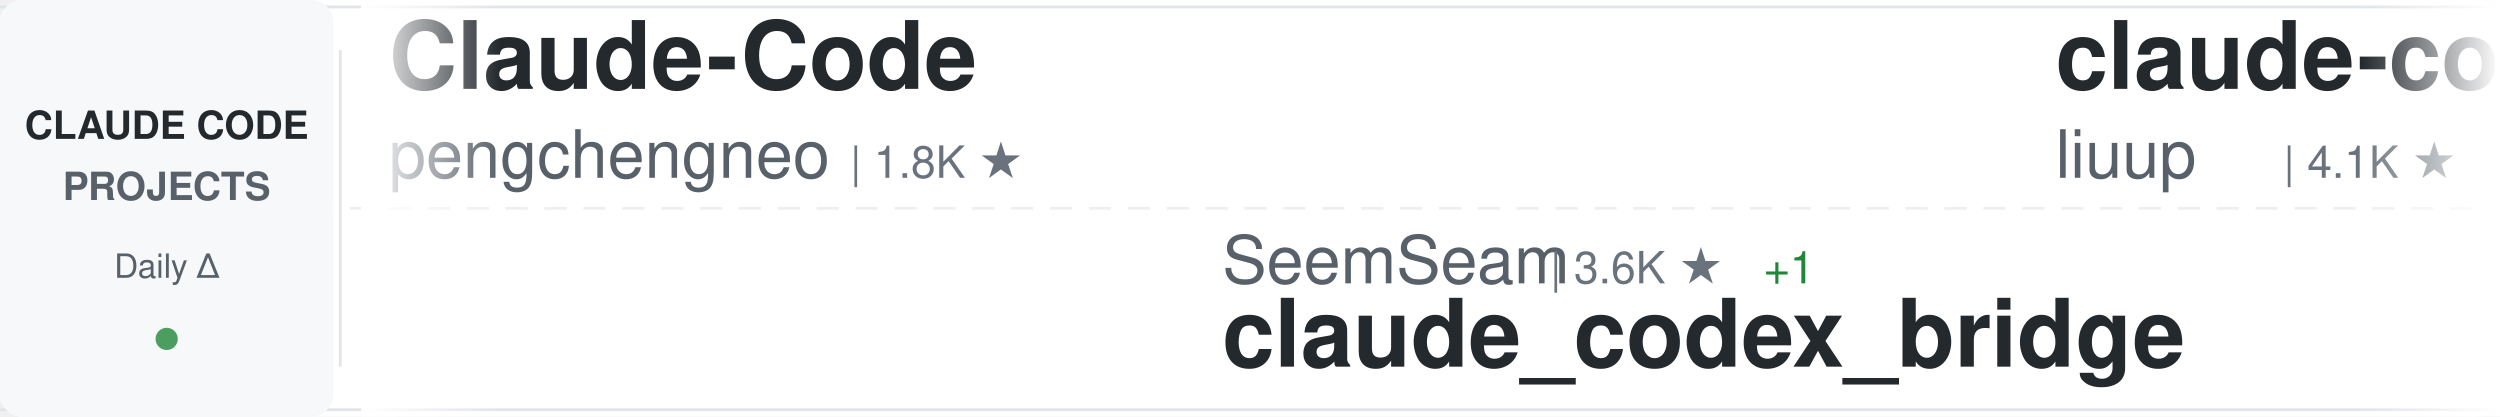
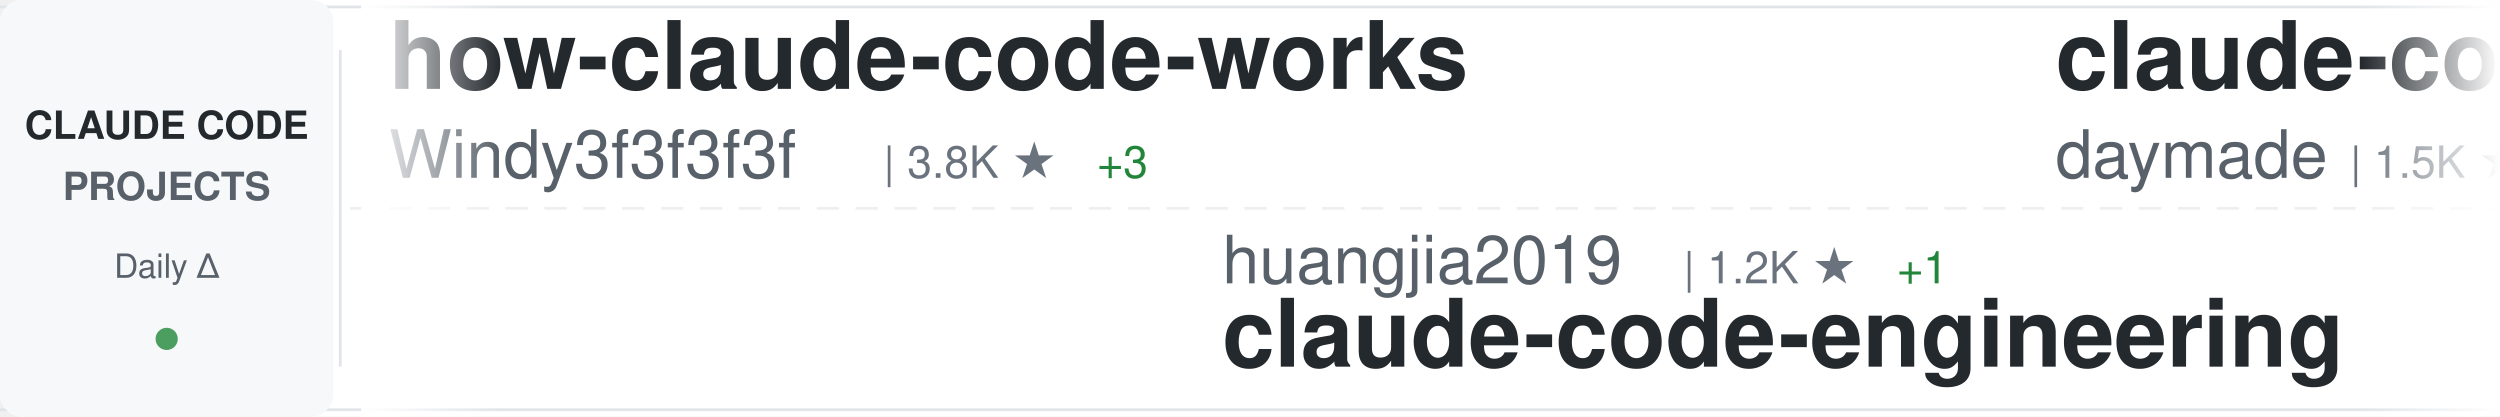
<svg xmlns="http://www.w3.org/2000/svg" width="900" height="150">
  <defs>
    <linearGradient id="awesomeLeftFade" x1="0%" y1="0%" x2="100%" y2="0%">
      <stop offset="0%" style="stop-color:#ffffff;stop-opacity:1" />
      <stop offset="100%" style="stop-color:#ffffff;stop-opacity:0" />
    </linearGradient>
    <linearGradient id="awesomeRightFade" x1="0%" y1="0%" x2="100%" y2="0%">
      <stop offset="0%" style="stop-color:#ffffff;stop-opacity:0" />
      <stop offset="100%" style="stop-color:#ffffff;stop-opacity:1" />
    </linearGradient>
  </defs>
  <rect width="900" height="150" fill="#ffffff" rx="8" />
  <rect x="0" y="2" width="900" height="1" fill="#e1e4e8" />
  <rect x="0" y="147" width="900" height="1" fill="#e1e4e8" />
  <line x1="0" y1="75" x2="900" y2="75" stroke="#e1e4e8" stroke-width="1" stroke-dasharray="8 6" opacity="0.6" />
  <rect x="0" y="0" width="120" height="150" fill="#f6f8fa" rx="8" />
  <text x="60" y="50" font-family="-apple-system, BlinkMacSystemFont, 'Segoe UI', Helvetica, Arial, sans-serif" font-size="14" font-weight="600" fill="#24292e" text-anchor="middle">CLAUDE CODE</text>
  <text x="60" y="72" font-family="-apple-system, BlinkMacSystemFont, 'Segoe UI', Helvetica, Arial, sans-serif" font-size="14" font-weight="600" fill="#586069" text-anchor="middle">PROJECTS</text>
  <text x="60" y="100" font-family="-apple-system, BlinkMacSystemFont, 'Segoe UI', Helvetica, Arial, sans-serif" font-size="12" font-weight="500" fill="#586069" text-anchor="middle">Daily Δ</text>
  <circle cx="60" cy="122" r="4" fill="#22863a" opacity="0.8" />
  <rect x="122" y="18" width="1" height="114" fill="#e1e4e8" />
  <clipPath id="awesomeTickerClip">
    <rect x="130" y="0" width="770" height="150" />
  </clipPath>
  <g clip-path="url(#awesomeTickerClip)">
    <g id="awesomeTickerItems">
      <animateTransform attributeName="transform" attributeType="XML" type="translate" from="0 0" to="-3000 0" dur="54s" repeatCount="indefinite" />
      <g transform="translate(0, 0)">
-         <text x="140" y="32" font-family="-apple-system, BlinkMacSystemFont, 'Segoe UI', Helvetica, Arial, sans-serif" font-size="34" font-weight="600" fill="#24292e">Claude-Code</text>
-         <text x="140" y="64" font-family="-apple-system, BlinkMacSystemFont, 'Segoe UI', Helvetica, Arial, sans-serif" font-size="24" font-weight="400" fill="#586069">pengchengneo</text>
-         <text x="306" y="64" font-family="-apple-system, BlinkMacSystemFont, 'Segoe UI', Helvetica, Arial, sans-serif" font-size="16" font-weight="500" fill="#6a737d">| 1.8K ★</text>
+         <text x="140" y="32" font-family="-apple-system, BlinkMacSystemFont, 'Segoe UI', Helvetica, Arial, sans-serif" font-size="34" font-weight="600" fill="#24292e">how-claude-code-works</text>
+         <text x="140" y="64" font-family="-apple-system, BlinkMacSystemFont, 'Segoe UI', Helvetica, Arial, sans-serif" font-size="24" font-weight="400" fill="#586069">Windy3f3f3f3f</text>
+         <text x="318" y="64" font-family="-apple-system, BlinkMacSystemFont, 'Segoe UI', Helvetica, Arial, sans-serif" font-size="16" font-weight="500" fill="#6a737d">| 3.8K ★</text>
+         <text x="395" y="64" font-family="-apple-system, BlinkMacSystemFont, 'Segoe UI', Helvetica, Arial, sans-serif" font-size="16" font-weight="500" fill="#22863a"> +3</text>
      </g>
      <g transform="translate(300, 0)">
-         <text x="140" y="102" font-family="-apple-system, BlinkMacSystemFont, 'Segoe UI', Helvetica, Arial, sans-serif" font-size="24" font-weight="400" fill="#586069">SeemSeam</text>
-         <text x="258" y="102" font-family="-apple-system, BlinkMacSystemFont, 'Segoe UI', Helvetica, Arial, sans-serif" font-size="16" font-weight="500" fill="#6a737d">| 3.6K ★</text>
-         <text x="335" y="102" font-family="-apple-system, BlinkMacSystemFont, 'Segoe UI', Helvetica, Arial, sans-serif" font-size="16" font-weight="500" fill="#22863a"> +1</text>
-         <text x="140" y="132" font-family="-apple-system, BlinkMacSystemFont, 'Segoe UI', Helvetica, Arial, sans-serif" font-size="34" font-weight="600" fill="#24292e">claude_codex_bridge</text>
+         <text x="140" y="102" font-family="-apple-system, BlinkMacSystemFont, 'Segoe UI', Helvetica, Arial, sans-serif" font-size="24" font-weight="400" fill="#586069">huangjia2019</text>
+         <text x="306" y="102" font-family="-apple-system, BlinkMacSystemFont, 'Segoe UI', Helvetica, Arial, sans-serif" font-size="16" font-weight="500" fill="#6a737d">| 1.2K ★</text>
+         <text x="383" y="102" font-family="-apple-system, BlinkMacSystemFont, 'Segoe UI', Helvetica, Arial, sans-serif" font-size="16" font-weight="500" fill="#22863a"> +1</text>
+         <text x="140" y="132" font-family="-apple-system, BlinkMacSystemFont, 'Segoe UI', Helvetica, Arial, sans-serif" font-size="34" font-weight="600" fill="#24292e">claude-code-engineering</text>
      </g>
      <g transform="translate(600, 0)">
-         <text x="140" y="32" font-family="-apple-system, BlinkMacSystemFont, 'Segoe UI', Helvetica, Arial, sans-serif" font-size="34" font-weight="600" fill="#24292e">claude-code-analysis</text>
-         <text x="140" y="64" font-family="-apple-system, BlinkMacSystemFont, 'Segoe UI', Helvetica, Arial, sans-serif" font-size="24" font-weight="400" fill="#586069">liuup</text>
-         <text x="222" y="64" font-family="-apple-system, BlinkMacSystemFont, 'Segoe UI', Helvetica, Arial, sans-serif" font-size="16" font-weight="500" fill="#6a737d">| 4.1K ★</text>
+         <text x="140" y="32" font-family="-apple-system, BlinkMacSystemFont, 'Segoe UI', Helvetica, Arial, sans-serif" font-size="34" font-weight="600" fill="#24292e">claude-code-skills</text>
+         <text x="140" y="64" font-family="-apple-system, BlinkMacSystemFont, 'Segoe UI', Helvetica, Arial, sans-serif" font-size="24" font-weight="400" fill="#586069">daymade</text>
+         <text x="246" y="64" font-family="-apple-system, BlinkMacSystemFont, 'Segoe UI', Helvetica, Arial, sans-serif" font-size="16" font-weight="500" fill="#6a737d">| 1.5K ★</text>
+         <text x="323" y="64" font-family="-apple-system, BlinkMacSystemFont, 'Segoe UI', Helvetica, Arial, sans-serif" font-size="16" font-weight="500" fill="#22863a"> +2</text>
      </g>
      <g transform="translate(900, 0)">
-         <text x="140" y="102" font-family="-apple-system, BlinkMacSystemFont, 'Segoe UI', Helvetica, Arial, sans-serif" font-size="24" font-weight="400" fill="#586069">ykdojo</text>
-         <text x="234" y="102" font-family="-apple-system, BlinkMacSystemFont, 'Segoe UI', Helvetica, Arial, sans-serif" font-size="16" font-weight="500" fill="#6a737d">| 10.4K ★</text>
-         <text x="320" y="102" font-family="-apple-system, BlinkMacSystemFont, 'Segoe UI', Helvetica, Arial, sans-serif" font-size="16" font-weight="500" fill="#22863a"> +1</text>
-         <text x="140" y="132" font-family="-apple-system, BlinkMacSystemFont, 'Segoe UI', Helvetica, Arial, sans-serif" font-size="34" font-weight="600" fill="#24292e">claude-code-tips</text>
+         <text x="140" y="102" font-family="-apple-system, BlinkMacSystemFont, 'Segoe UI', Helvetica, Arial, sans-serif" font-size="24" font-weight="400" fill="#586069">xu-xiang</text>
+         <text x="258" y="102" font-family="-apple-system, BlinkMacSystemFont, 'Segoe UI', Helvetica, Arial, sans-serif" font-size="16" font-weight="500" fill="#6a737d">| 2.0K ★</text>
+         <text x="140" y="132" font-family="-apple-system, BlinkMacSystemFont, 'Segoe UI', Helvetica, Arial, sans-serif" font-size="34" font-weight="600" fill="#24292e">everything-claude-code-z...</text>
      </g>
      <g transform="translate(1200, 0)">
-         <text x="140" y="32" font-family="-apple-system, BlinkMacSystemFont, 'Segoe UI', Helvetica, Arial, sans-serif" font-size="34" font-weight="600" fill="#24292e">claude-code</text>
-         <text x="140" y="64" font-family="-apple-system, BlinkMacSystemFont, 'Segoe UI', Helvetica, Arial, sans-serif" font-size="24" font-weight="400" fill="#586069">lowcortisolprogrammer</text>
-         <text x="414" y="64" font-family="-apple-system, BlinkMacSystemFont, 'Segoe UI', Helvetica, Arial, sans-serif" font-size="16" font-weight="500" fill="#6a737d">| 170 ★</text>
+         <text x="140" y="32" font-family="-apple-system, BlinkMacSystemFont, 'Segoe UI', Helvetica, Arial, sans-serif" font-size="34" font-weight="600" fill="#24292e">edmunds-claude-code</text>
+         <text x="140" y="64" font-family="-apple-system, BlinkMacSystemFont, 'Segoe UI', Helvetica, Arial, sans-serif" font-size="24" font-weight="400" fill="#586069">edmund-io</text>
+         <text x="270" y="64" font-family="-apple-system, BlinkMacSystemFont, 'Segoe UI', Helvetica, Arial, sans-serif" font-size="16" font-weight="500" fill="#6a737d">| 1.5K ★</text>
      </g>
      <g transform="translate(1500, 0)">
-         <text x="140" y="102" font-family="-apple-system, BlinkMacSystemFont, 'Segoe UI', Helvetica, Arial, sans-serif" font-size="24" font-weight="400" fill="#586069">AICoderTudou</text>
-         <text x="306" y="102" font-family="-apple-system, BlinkMacSystemFont, 'Segoe UI', Helvetica, Arial, sans-serif" font-size="16" font-weight="500" fill="#6a737d">| 494 ★</text>
-         <text x="140" y="132" font-family="-apple-system, BlinkMacSystemFont, 'Segoe UI', Helvetica, Arial, sans-serif" font-size="34" font-weight="600" fill="#24292e">claude-code-tudou</text>
+         <text x="140" y="102" font-family="-apple-system, BlinkMacSystemFont, 'Segoe UI', Helvetica, Arial, sans-serif" font-size="24" font-weight="400" fill="#586069">anthropics</text>
+         <text x="282" y="102" font-family="-apple-system, BlinkMacSystemFont, 'Segoe UI', Helvetica, Arial, sans-serif" font-size="16" font-weight="500" fill="#6a737d">| 1.1K ★</text>
+         <text x="359" y="102" font-family="-apple-system, BlinkMacSystemFont, 'Segoe UI', Helvetica, Arial, sans-serif" font-size="16" font-weight="500" fill="#22863a"> +1</text>
+         <text x="140" y="132" font-family="-apple-system, BlinkMacSystemFont, 'Segoe UI', Helvetica, Arial, sans-serif" font-size="34" font-weight="600" fill="#24292e">claude-code-base-action</text>
      </g>
      <g transform="translate(1800, 0)">
-         <text x="140" y="32" font-family="-apple-system, BlinkMacSystemFont, 'Segoe UI', Helvetica, Arial, sans-serif" font-size="34" font-weight="600" fill="#24292e">oh-my-claudecode</text>
-         <text x="140" y="64" font-family="-apple-system, BlinkMacSystemFont, 'Segoe UI', Helvetica, Arial, sans-serif" font-size="24" font-weight="400" fill="#586069">Yeachan-Heo</text>
-         <text x="294" y="64" font-family="-apple-system, BlinkMacSystemFont, 'Segoe UI', Helvetica, Arial, sans-serif" font-size="16" font-weight="500" fill="#6a737d">| 40.9K ★</text>
-         <text x="380" y="64" font-family="-apple-system, BlinkMacSystemFont, 'Segoe UI', Helvetica, Arial, sans-serif" font-size="16" font-weight="500" fill="#22863a"> +19</text>
+         <text x="140" y="32" font-family="-apple-system, BlinkMacSystemFont, 'Segoe UI', Helvetica, Arial, sans-serif" font-size="34" font-weight="600" fill="#24292e">claude-code</text>
+         <text x="140" y="64" font-family="-apple-system, BlinkMacSystemFont, 'Segoe UI', Helvetica, Arial, sans-serif" font-size="24" font-weight="400" fill="#586069">isboyjc</text>
+         <text x="246" y="64" font-family="-apple-system, BlinkMacSystemFont, 'Segoe UI', Helvetica, Arial, sans-serif" font-size="16" font-weight="500" fill="#6a737d">| 162 ★</text>
      </g>
      <g transform="translate(2100, 0)">
-         <text x="140" y="102" font-family="-apple-system, BlinkMacSystemFont, 'Segoe UI', Helvetica, Arial, sans-serif" font-size="24" font-weight="400" fill="#586069">anthropics</text>
-         <text x="282" y="102" font-family="-apple-system, BlinkMacSystemFont, 'Segoe UI', Helvetica, Arial, sans-serif" font-size="16" font-weight="500" fill="#6a737d">| 10.0K ★</text>
-         <text x="368" y="102" font-family="-apple-system, BlinkMacSystemFont, 'Segoe UI', Helvetica, Arial, sans-serif" font-size="16" font-weight="500" fill="#22863a"> +5</text>
-         <text x="140" y="132" font-family="-apple-system, BlinkMacSystemFont, 'Segoe UI', Helvetica, Arial, sans-serif" font-size="34" font-weight="600" fill="#24292e">claude-code-action</text>
+         <text x="140" y="102" font-family="-apple-system, BlinkMacSystemFont, 'Segoe UI', Helvetica, Arial, sans-serif" font-size="24" font-weight="400" fill="#586069">techjarves</text>
+         <text x="282" y="102" font-family="-apple-system, BlinkMacSystemFont, 'Segoe UI', Helvetica, Arial, sans-serif" font-size="16" font-weight="500" fill="#6a737d">| 1.6K ★</text>
+         <text x="140" y="132" font-family="-apple-system, BlinkMacSystemFont, 'Segoe UI', Helvetica, Arial, sans-serif" font-size="34" font-weight="600" fill="#24292e">ClaudeCode-Portable</text>
      </g>
      <g transform="translate(2400, 0)">
-         <text x="140" y="32" font-family="-apple-system, BlinkMacSystemFont, 'Segoe UI', Helvetica, Arial, sans-serif" font-size="34" font-weight="600" fill="#24292e">Claude-Code-Quest</text>
-         <text x="140" y="64" font-family="-apple-system, BlinkMacSystemFont, 'Segoe UI', Helvetica, Arial, sans-serif" font-size="24" font-weight="400" fill="#586069">wesammustafa</text>
-         <text x="306" y="64" font-family="-apple-system, BlinkMacSystemFont, 'Segoe UI', Helvetica, Arial, sans-serif" font-size="16" font-weight="500" fill="#6a737d">| 3.7K ★</text>
-         <text x="383" y="64" font-family="-apple-system, BlinkMacSystemFont, 'Segoe UI', Helvetica, Arial, sans-serif" font-size="16" font-weight="500" fill="#22863a"> +3</text>
+         <text x="140" y="32" font-family="-apple-system, BlinkMacSystemFont, 'Segoe UI', Helvetica, Arial, sans-serif" font-size="34" font-weight="600" fill="#24292e">Claude-code</text>
+         <text x="140" y="64" font-family="-apple-system, BlinkMacSystemFont, 'Segoe UI', Helvetica, Arial, sans-serif" font-size="24" font-weight="400" fill="#586069">zstmfhy</text>
+         <text x="246" y="64" font-family="-apple-system, BlinkMacSystemFont, 'Segoe UI', Helvetica, Arial, sans-serif" font-size="16" font-weight="500" fill="#6a737d">| 188 ★</text>
      </g>
      <g transform="translate(2700, 0)">
-         <text x="140" y="102" font-family="-apple-system, BlinkMacSystemFont, 'Segoe UI', Helvetica, Arial, sans-serif" font-size="24" font-weight="400" fill="#586069">zstmfhy</text>
-         <text x="246" y="102" font-family="-apple-system, BlinkMacSystemFont, 'Segoe UI', Helvetica, Arial, sans-serif" font-size="16" font-weight="500" fill="#6a737d">| 188 ★</text>
-         <text x="140" y="132" font-family="-apple-system, BlinkMacSystemFont, 'Segoe UI', Helvetica, Arial, sans-serif" font-size="34" font-weight="600" fill="#24292e">Claude-code</text>
+         <text x="140" y="102" font-family="-apple-system, BlinkMacSystemFont, 'Segoe UI', Helvetica, Arial, sans-serif" font-size="24" font-weight="400" fill="#586069">frankbria</text>
+         <text x="270" y="102" font-family="-apple-system, BlinkMacSystemFont, 'Segoe UI', Helvetica, Arial, sans-serif" font-size="16" font-weight="500" fill="#6a737d">| 9.7K ★</text>
+         <text x="347" y="102" font-family="-apple-system, BlinkMacSystemFont, 'Segoe UI', Helvetica, Arial, sans-serif" font-size="16" font-weight="500" fill="#22863a"> +1</text>
+         <text x="140" y="132" font-family="-apple-system, BlinkMacSystemFont, 'Segoe UI', Helvetica, Arial, sans-serif" font-size="34" font-weight="600" fill="#24292e">ralph-claude-code</text>
      </g>
      <g transform="translate(3000, 0)">
-         <text x="140" y="32" font-family="-apple-system, BlinkMacSystemFont, 'Segoe UI', Helvetica, Arial, sans-serif" font-size="34" font-weight="600" fill="#24292e">Claude-Code</text>
-         <text x="140" y="64" font-family="-apple-system, BlinkMacSystemFont, 'Segoe UI', Helvetica, Arial, sans-serif" font-size="24" font-weight="400" fill="#586069">pengchengneo</text>
-         <text x="306" y="64" font-family="-apple-system, BlinkMacSystemFont, 'Segoe UI', Helvetica, Arial, sans-serif" font-size="16" font-weight="500" fill="#6a737d">| 1.8K ★</text>
+         <text x="140" y="32" font-family="-apple-system, BlinkMacSystemFont, 'Segoe UI', Helvetica, Arial, sans-serif" font-size="34" font-weight="600" fill="#24292e">how-claude-code-works</text>
+         <text x="140" y="64" font-family="-apple-system, BlinkMacSystemFont, 'Segoe UI', Helvetica, Arial, sans-serif" font-size="24" font-weight="400" fill="#586069">Windy3f3f3f3f</text>
+         <text x="318" y="64" font-family="-apple-system, BlinkMacSystemFont, 'Segoe UI', Helvetica, Arial, sans-serif" font-size="16" font-weight="500" fill="#6a737d">| 3.8K ★</text>
+         <text x="395" y="64" font-family="-apple-system, BlinkMacSystemFont, 'Segoe UI', Helvetica, Arial, sans-serif" font-size="16" font-weight="500" fill="#22863a"> +3</text>
      </g>
      <g transform="translate(3300, 0)">
-         <text x="140" y="102" font-family="-apple-system, BlinkMacSystemFont, 'Segoe UI', Helvetica, Arial, sans-serif" font-size="24" font-weight="400" fill="#586069">SeemSeam</text>
-         <text x="258" y="102" font-family="-apple-system, BlinkMacSystemFont, 'Segoe UI', Helvetica, Arial, sans-serif" font-size="16" font-weight="500" fill="#6a737d">| 3.6K ★</text>
-         <text x="335" y="102" font-family="-apple-system, BlinkMacSystemFont, 'Segoe UI', Helvetica, Arial, sans-serif" font-size="16" font-weight="500" fill="#22863a"> +1</text>
-         <text x="140" y="132" font-family="-apple-system, BlinkMacSystemFont, 'Segoe UI', Helvetica, Arial, sans-serif" font-size="34" font-weight="600" fill="#24292e">claude_codex_bridge</text>
+         <text x="140" y="102" font-family="-apple-system, BlinkMacSystemFont, 'Segoe UI', Helvetica, Arial, sans-serif" font-size="24" font-weight="400" fill="#586069">huangjia2019</text>
+         <text x="306" y="102" font-family="-apple-system, BlinkMacSystemFont, 'Segoe UI', Helvetica, Arial, sans-serif" font-size="16" font-weight="500" fill="#6a737d">| 1.2K ★</text>
+         <text x="383" y="102" font-family="-apple-system, BlinkMacSystemFont, 'Segoe UI', Helvetica, Arial, sans-serif" font-size="16" font-weight="500" fill="#22863a"> +1</text>
+         <text x="140" y="132" font-family="-apple-system, BlinkMacSystemFont, 'Segoe UI', Helvetica, Arial, sans-serif" font-size="34" font-weight="600" fill="#24292e">claude-code-engineering</text>
      </g>
      <g transform="translate(3600, 0)">
-         <text x="140" y="32" font-family="-apple-system, BlinkMacSystemFont, 'Segoe UI', Helvetica, Arial, sans-serif" font-size="34" font-weight="600" fill="#24292e">claude-code-analysis</text>
-         <text x="140" y="64" font-family="-apple-system, BlinkMacSystemFont, 'Segoe UI', Helvetica, Arial, sans-serif" font-size="24" font-weight="400" fill="#586069">liuup</text>
-         <text x="222" y="64" font-family="-apple-system, BlinkMacSystemFont, 'Segoe UI', Helvetica, Arial, sans-serif" font-size="16" font-weight="500" fill="#6a737d">| 4.1K ★</text>
+         <text x="140" y="32" font-family="-apple-system, BlinkMacSystemFont, 'Segoe UI', Helvetica, Arial, sans-serif" font-size="34" font-weight="600" fill="#24292e">claude-code-skills</text>
+         <text x="140" y="64" font-family="-apple-system, BlinkMacSystemFont, 'Segoe UI', Helvetica, Arial, sans-serif" font-size="24" font-weight="400" fill="#586069">daymade</text>
+         <text x="246" y="64" font-family="-apple-system, BlinkMacSystemFont, 'Segoe UI', Helvetica, Arial, sans-serif" font-size="16" font-weight="500" fill="#6a737d">| 1.5K ★</text>
+         <text x="323" y="64" font-family="-apple-system, BlinkMacSystemFont, 'Segoe UI', Helvetica, Arial, sans-serif" font-size="16" font-weight="500" fill="#22863a"> +2</text>
      </g>
      <g transform="translate(3900, 0)">
-         <text x="140" y="102" font-family="-apple-system, BlinkMacSystemFont, 'Segoe UI', Helvetica, Arial, sans-serif" font-size="24" font-weight="400" fill="#586069">ykdojo</text>
-         <text x="234" y="102" font-family="-apple-system, BlinkMacSystemFont, 'Segoe UI', Helvetica, Arial, sans-serif" font-size="16" font-weight="500" fill="#6a737d">| 10.4K ★</text>
-         <text x="320" y="102" font-family="-apple-system, BlinkMacSystemFont, 'Segoe UI', Helvetica, Arial, sans-serif" font-size="16" font-weight="500" fill="#22863a"> +1</text>
-         <text x="140" y="132" font-family="-apple-system, BlinkMacSystemFont, 'Segoe UI', Helvetica, Arial, sans-serif" font-size="34" font-weight="600" fill="#24292e">claude-code-tips</text>
+         <text x="140" y="102" font-family="-apple-system, BlinkMacSystemFont, 'Segoe UI', Helvetica, Arial, sans-serif" font-size="24" font-weight="400" fill="#586069">xu-xiang</text>
+         <text x="258" y="102" font-family="-apple-system, BlinkMacSystemFont, 'Segoe UI', Helvetica, Arial, sans-serif" font-size="16" font-weight="500" fill="#6a737d">| 2.0K ★</text>
+         <text x="140" y="132" font-family="-apple-system, BlinkMacSystemFont, 'Segoe UI', Helvetica, Arial, sans-serif" font-size="34" font-weight="600" fill="#24292e">everything-claude-code-z...</text>
      </g>
    </g>
  </g>
  <rect x="130" y="0" width="50" height="150" fill="url(#awesomeLeftFade)" />
  <rect x="850" y="0" width="50" height="150" fill="url(#awesomeRightFade)" />
</svg>
